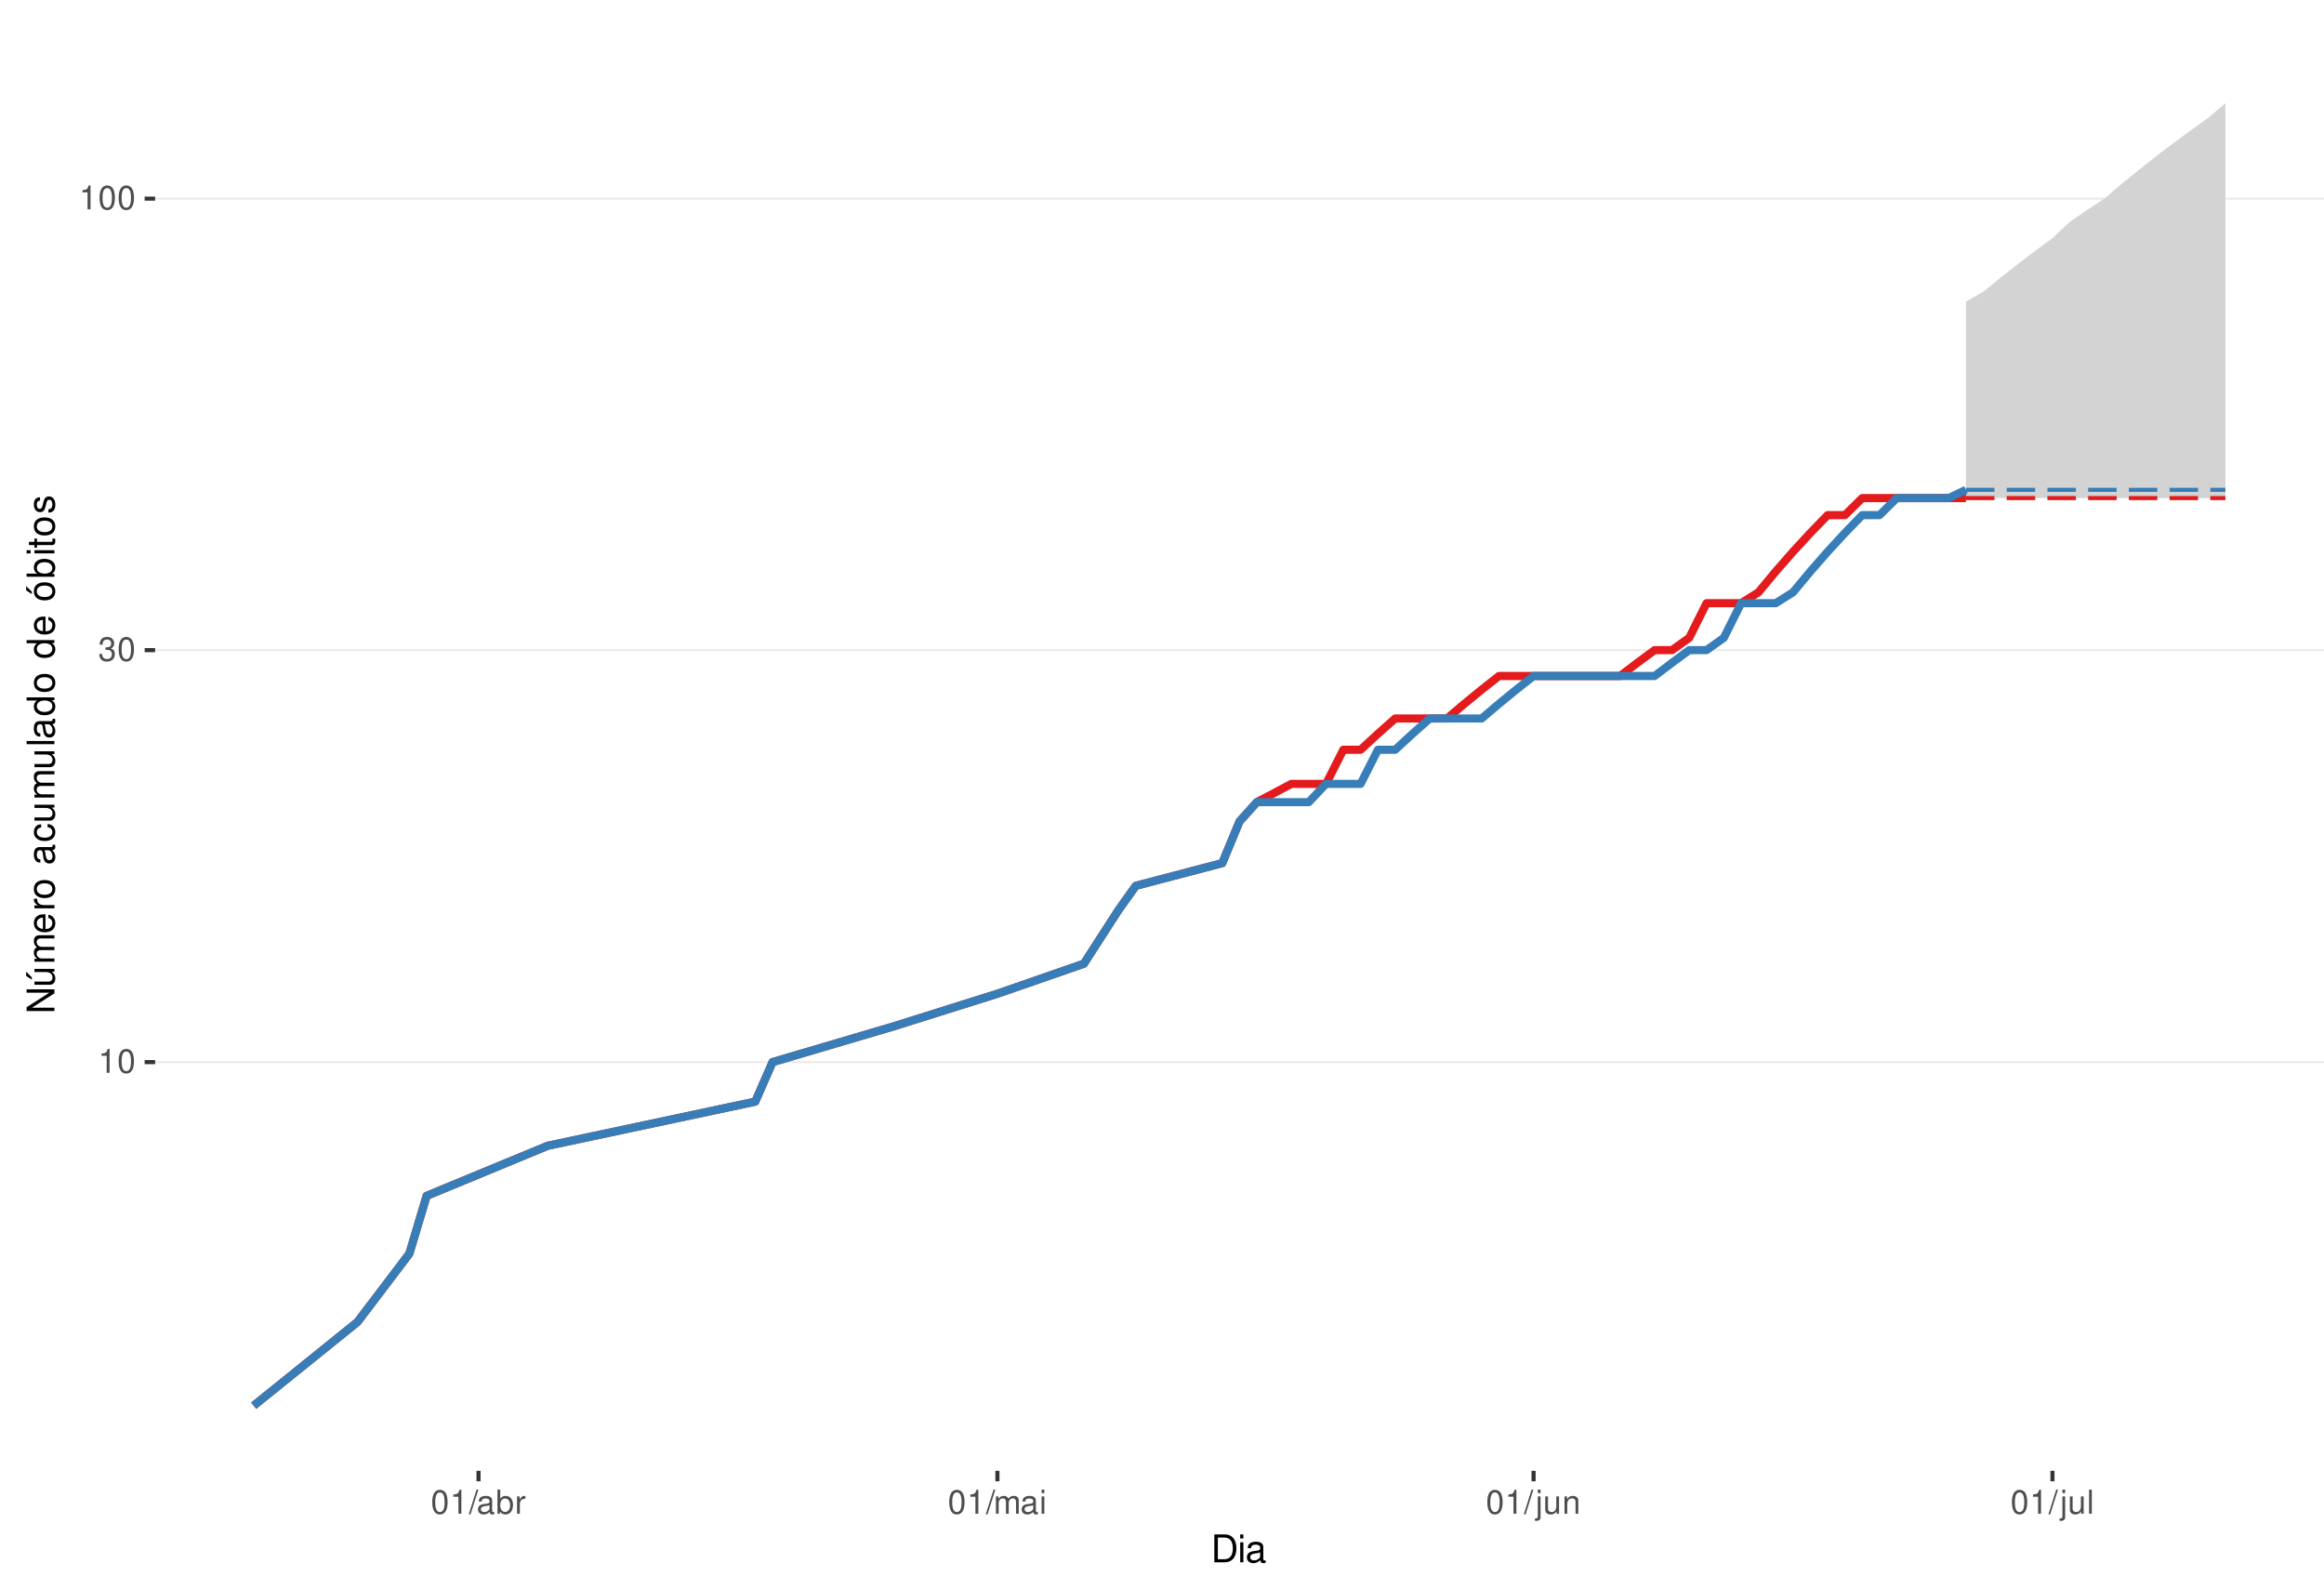
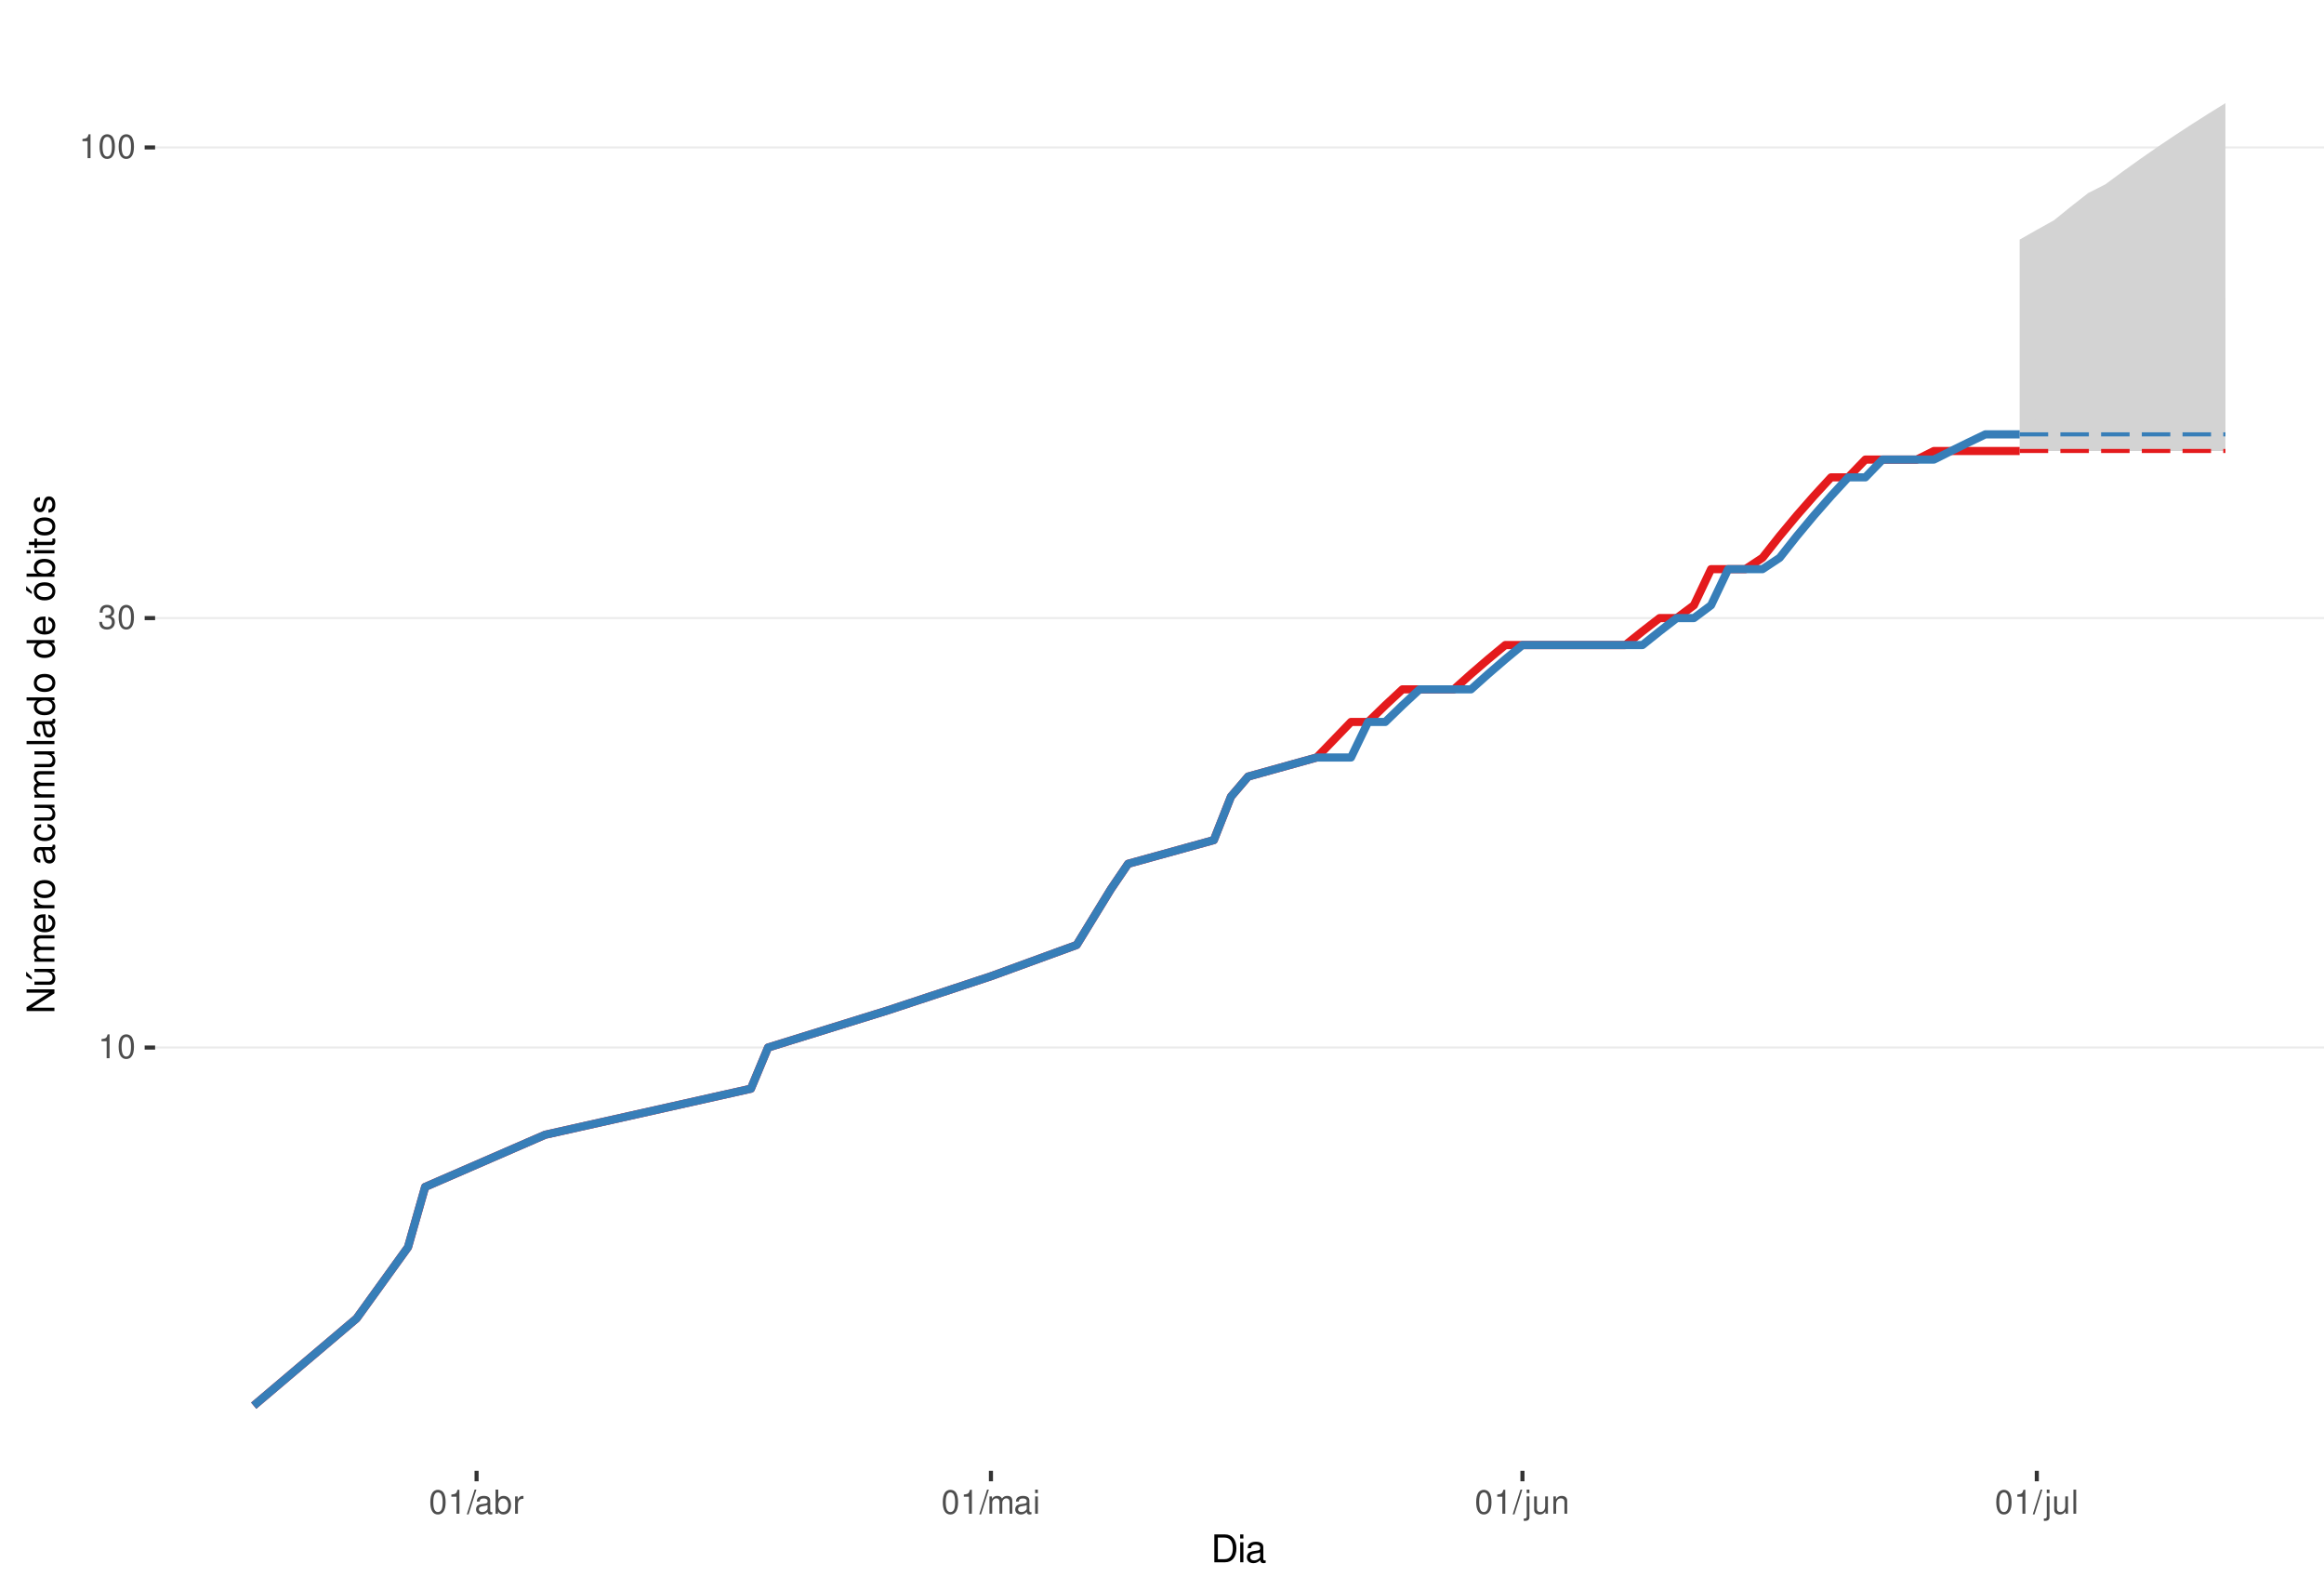
<svg xmlns="http://www.w3.org/2000/svg" xmlns:xlink="http://www.w3.org/1999/xlink" width="609pt" height="413pt" viewBox="0 0 609 413" version="1.1">
  <defs>
    <g>
      <symbol overflow="visible" id="glyph0-0">
        <path style="stroke:none;" d="" />
      </symbol>
      <symbol overflow="visible" id="glyph0-1">
        <path style="stroke:none;" d="M 2.234 -4.453 L 2.234 0 L 3 0 L 3 -6.266 L 2.5 -6.266 C 2.234 -5.297 2.062 -5.172 0.891 -5.016 L 0.891 -4.453 Z M 2.234 -4.453 " />
      </symbol>
      <symbol overflow="visible" id="glyph0-2">
        <path style="stroke:none;" d="M 2.375 -6.266 C 1.812 -6.266 1.297 -6 0.969 -5.578 C 0.578 -5.016 0.375 -4.188 0.375 -3.031 C 0.375 -0.922 1.062 0.203 2.375 0.203 C 3.672 0.203 4.391 -0.922 4.391 -2.984 C 4.391 -4.188 4.203 -5 3.797 -5.578 C 3.469 -6 2.953 -6.266 2.375 -6.266 Z M 2.375 -5.578 C 3.203 -5.578 3.609 -4.75 3.609 -3.047 C 3.609 -1.266 3.219 -0.438 2.359 -0.438 C 1.562 -0.438 1.156 -1.297 1.156 -3.016 C 1.156 -4.75 1.562 -5.578 2.375 -5.578 Z M 2.375 -5.578 " />
      </symbol>
      <symbol overflow="visible" id="glyph0-3">
        <path style="stroke:none;" d="M 1.906 -2.875 L 2.328 -2.875 C 3.156 -2.875 3.594 -2.5 3.594 -1.734 C 3.594 -0.953 3.125 -0.469 2.344 -0.469 C 1.5 -0.469 1.094 -0.906 1.031 -1.812 L 0.281 -1.812 C 0.312 -1.312 0.391 -0.984 0.547 -0.703 C 0.859 -0.109 1.469 0.203 2.297 0.203 C 3.562 0.203 4.375 -0.562 4.375 -1.75 C 4.375 -2.547 4.078 -2.984 3.344 -3.234 C 3.906 -3.469 4.203 -3.906 4.203 -4.531 C 4.203 -5.609 3.5 -6.266 2.328 -6.266 C 1.094 -6.266 0.438 -5.562 0.406 -4.234 L 1.172 -4.234 C 1.172 -4.625 1.219 -4.844 1.312 -5.031 C 1.484 -5.391 1.859 -5.594 2.344 -5.594 C 3.016 -5.594 3.422 -5.188 3.422 -4.516 C 3.422 -4.062 3.266 -3.797 2.922 -3.656 C 2.719 -3.562 2.438 -3.531 1.906 -3.516 Z M 1.906 -2.875 " />
      </symbol>
      <symbol overflow="visible" id="glyph0-4">
        <path style="stroke:none;" d="M 1.984 -6.312 L -0.062 0.172 L 0.406 0.172 L 2.453 -6.312 Z M 1.984 -6.312 " />
      </symbol>
      <symbol overflow="visible" id="glyph0-5">
        <path style="stroke:none;" d="M 4.625 -0.422 C 4.547 -0.406 4.516 -0.406 4.469 -0.406 C 4.219 -0.406 4.078 -0.531 4.078 -0.766 L 4.078 -3.422 C 4.078 -4.234 3.5 -4.672 2.375 -4.672 C 1.719 -4.672 1.188 -4.469 0.875 -4.141 C 0.672 -3.906 0.578 -3.641 0.562 -3.188 L 1.297 -3.188 C 1.344 -3.75 1.672 -4 2.359 -4 C 3.016 -4 3.375 -3.75 3.375 -3.328 L 3.375 -3.141 C 3.359 -2.828 3.203 -2.703 2.609 -2.625 C 1.594 -2.5 1.438 -2.469 1.156 -2.359 C 0.625 -2.125 0.359 -1.734 0.359 -1.141 C 0.359 -0.312 0.938 0.203 1.859 0.203 C 2.422 0.203 2.875 0 3.391 -0.469 C 3.438 0 3.672 0.203 4.141 0.203 C 4.297 0.203 4.391 0.188 4.625 0.125 Z M 3.375 -1.422 C 3.375 -1.188 3.297 -1.031 3.078 -0.844 C 2.781 -0.578 2.438 -0.438 2.016 -0.438 C 1.453 -0.438 1.109 -0.703 1.109 -1.156 C 1.109 -1.641 1.422 -1.875 2.203 -1.984 C 2.984 -2.094 3.125 -2.125 3.375 -2.234 Z M 3.375 -1.422 " />
      </symbol>
      <symbol overflow="visible" id="glyph0-6">
        <path style="stroke:none;" d="M 0.469 -6.312 L 0.469 0 L 1.109 0 L 1.109 -0.578 C 1.469 -0.047 1.922 0.203 2.547 0.203 C 3.75 0.203 4.531 -0.781 4.531 -2.281 C 4.531 -3.75 3.797 -4.672 2.594 -4.672 C 1.969 -4.672 1.531 -4.438 1.188 -3.922 L 1.188 -6.312 Z M 2.453 -3.984 C 3.25 -3.984 3.781 -3.297 3.781 -2.203 C 3.781 -1.172 3.234 -0.469 2.453 -0.469 C 1.672 -0.469 1.188 -1.172 1.188 -2.234 C 1.188 -3.297 1.672 -3.984 2.453 -3.984 Z M 2.453 -3.984 " />
      </symbol>
      <symbol overflow="visible" id="glyph0-7">
        <path style="stroke:none;" d="M 0.594 -4.531 L 0.594 0 L 1.328 0 L 1.328 -2.359 C 1.328 -3.438 1.781 -3.938 2.781 -3.906 L 2.781 -4.641 C 2.656 -4.656 2.594 -4.672 2.5 -4.672 C 2.031 -4.672 1.672 -4.391 1.266 -3.719 L 1.266 -4.531 Z M 0.594 -4.531 " />
      </symbol>
      <symbol overflow="visible" id="glyph0-8">
        <path style="stroke:none;" d="M 0.609 -4.531 L 0.609 0 L 1.328 0 L 1.328 -2.844 C 1.328 -3.5 1.812 -4.031 2.391 -4.031 C 2.938 -4.031 3.234 -3.703 3.234 -3.125 L 3.234 0 L 3.969 0 L 3.969 -2.844 C 3.969 -3.5 4.438 -4.031 5.031 -4.031 C 5.562 -4.031 5.875 -3.703 5.875 -3.125 L 5.875 0 L 6.594 0 L 6.594 -3.406 C 6.594 -4.219 6.125 -4.672 5.281 -4.672 C 4.672 -4.672 4.312 -4.484 3.891 -3.969 C 3.625 -4.453 3.25 -4.672 2.672 -4.672 C 2.062 -4.672 1.656 -4.438 1.266 -3.891 L 1.266 -4.531 Z M 0.609 -4.531 " />
      </symbol>
      <symbol overflow="visible" id="glyph0-9">
        <path style="stroke:none;" d="M 1.297 -4.531 L 0.578 -4.531 L 0.578 0 L 1.297 0 Z M 1.297 -6.312 L 0.578 -6.312 L 0.578 -5.406 L 1.297 -5.406 Z M 1.297 -6.312 " />
      </symbol>
      <symbol overflow="visible" id="glyph0-10">
        <path style="stroke:none;" d="M 0.609 -4.531 L 0.609 0.656 C 0.609 1.109 0.469 1.25 0.016 1.25 C -0.031 1.25 -0.062 1.25 -0.156 1.25 L -0.156 1.859 C -0.062 1.875 -0.031 1.891 0.094 1.891 C 0.906 1.891 1.328 1.562 1.328 0.938 L 1.328 -4.531 Z M 1.328 -6.312 L 0.609 -6.312 L 0.609 -5.406 L 1.328 -5.406 Z M 1.328 -6.312 " />
      </symbol>
      <symbol overflow="visible" id="glyph0-11">
        <path style="stroke:none;" d="M 4.172 0 L 4.172 -4.531 L 3.453 -4.531 L 3.453 -1.969 C 3.453 -1.031 2.969 -0.438 2.219 -0.438 C 1.641 -0.438 1.281 -0.781 1.281 -1.328 L 1.281 -4.531 L 0.562 -4.531 L 0.562 -1.031 C 0.562 -0.281 1.125 0.203 2.016 0.203 C 2.672 0.203 3.094 -0.031 3.516 -0.625 L 3.516 0 Z M 4.172 0 " />
      </symbol>
      <symbol overflow="visible" id="glyph0-12">
        <path style="stroke:none;" d="M 0.609 -4.531 L 0.609 0 L 1.328 0 L 1.328 -2.5 C 1.328 -3.422 1.812 -4.031 2.562 -4.031 C 3.141 -4.031 3.5 -3.688 3.5 -3.141 L 3.5 0 L 4.219 0 L 4.219 -3.422 C 4.219 -4.188 3.656 -4.672 2.781 -4.672 C 2.109 -4.672 1.672 -4.406 1.266 -3.781 L 1.266 -4.531 Z M 0.609 -4.531 " />
      </symbol>
      <symbol overflow="visible" id="glyph0-13">
        <path style="stroke:none;" d="M 1.312 -6.312 L 0.594 -6.312 L 0.594 0 L 1.312 0 Z M 1.312 -6.312 " />
      </symbol>
      <symbol overflow="visible" id="glyph1-0">
        <path style="stroke:none;" d="" />
      </symbol>
      <symbol overflow="visible" id="glyph1-1">
        <path style="stroke:none;" d="M 0.891 0 L 3.703 0 C 5.547 0 6.672 -1.375 6.672 -3.656 C 6.672 -5.906 5.547 -7.297 3.703 -7.297 L 0.891 -7.297 Z M 1.812 -0.812 L 1.812 -6.469 L 3.547 -6.469 C 4.984 -6.469 5.734 -5.5 5.734 -3.641 C 5.734 -1.797 4.984 -0.812 3.547 -0.812 Z M 1.812 -0.812 " />
      </symbol>
      <symbol overflow="visible" id="glyph1-2">
        <path style="stroke:none;" d="M 1.5 -5.234 L 0.672 -5.234 L 0.672 0 L 1.5 0 Z M 1.5 -7.297 L 0.656 -7.297 L 0.656 -6.234 L 1.5 -6.234 Z M 1.5 -7.297 " />
      </symbol>
      <symbol overflow="visible" id="glyph1-3">
        <path style="stroke:none;" d="M 5.344 -0.484 C 5.266 -0.469 5.219 -0.469 5.172 -0.469 C 4.875 -0.469 4.719 -0.625 4.719 -0.875 L 4.719 -3.953 C 4.719 -4.891 4.047 -5.391 2.75 -5.391 C 1.984 -5.391 1.375 -5.172 1.016 -4.781 C 0.766 -4.516 0.672 -4.203 0.656 -3.688 L 1.484 -3.688 C 1.562 -4.328 1.938 -4.625 2.719 -4.625 C 3.484 -4.625 3.891 -4.344 3.891 -3.844 L 3.891 -3.625 C 3.875 -3.266 3.703 -3.125 3.016 -3.047 C 1.844 -2.891 1.656 -2.844 1.344 -2.719 C 0.734 -2.453 0.422 -2 0.422 -1.312 C 0.422 -0.375 1.078 0.234 2.141 0.234 C 2.797 0.234 3.328 0 3.922 -0.547 C 3.984 0 4.234 0.234 4.781 0.234 C 4.953 0.234 5.062 0.203 5.344 0.141 Z M 3.891 -1.656 C 3.891 -1.375 3.812 -1.203 3.562 -0.969 C 3.219 -0.656 2.812 -0.5 2.312 -0.5 C 1.672 -0.5 1.297 -0.812 1.297 -1.344 C 1.297 -1.891 1.656 -2.172 2.547 -2.297 C 3.438 -2.422 3.609 -2.453 3.891 -2.594 Z M 3.891 -1.656 " />
      </symbol>
      <symbol overflow="visible" id="glyph2-0">
        <path style="stroke:none;" d="" />
      </symbol>
      <symbol overflow="visible" id="glyph2-1">
        <path style="stroke:none;" d="M -7.297 -6.453 L -7.297 -5.578 L -1.328 -5.578 L -7.297 -1.766 L -7.297 -0.766 L 0 -0.766 L 0 -1.641 L -5.906 -1.641 L 0 -5.406 L 0 -6.453 Z M -7.297 -6.453 " />
      </symbol>
      <symbol overflow="visible" id="glyph2-2">
        <path style="stroke:none;" d="M 0 -4.812 L -5.234 -4.812 L -5.234 -3.984 L -2.266 -3.984 C -1.203 -3.984 -0.5 -3.438 -0.5 -2.562 C -0.5 -1.906 -0.906 -1.484 -1.531 -1.484 L -5.234 -1.484 L -5.234 -0.656 L -1.203 -0.656 C -0.328 -0.656 0.234 -1.297 0.234 -2.312 C 0.234 -3.094 -0.047 -3.578 -0.734 -4.062 L 0 -4.062 Z M -7.406 -2.953 L -5.922 -2 L -5.922 -2.594 L -7.406 -4.094 Z M -7.406 -2.953 " />
      </symbol>
      <symbol overflow="visible" id="glyph2-3">
        <path style="stroke:none;" d="M -5.234 -0.703 L 0 -0.703 L 0 -1.547 L -3.297 -1.547 C -4.047 -1.547 -4.656 -2.094 -4.656 -2.766 C -4.656 -3.391 -4.281 -3.734 -3.609 -3.734 L 0 -3.734 L 0 -4.578 L -3.297 -4.578 C -4.047 -4.578 -4.656 -5.125 -4.656 -5.812 C -4.656 -6.422 -4.266 -6.781 -3.609 -6.781 L 0 -6.781 L 0 -7.625 L -3.938 -7.625 C -4.875 -7.625 -5.391 -7.078 -5.391 -6.094 C -5.391 -5.406 -5.188 -4.984 -4.594 -4.484 C -5.156 -4.188 -5.391 -3.766 -5.391 -3.078 C -5.391 -2.375 -5.125 -1.906 -4.5 -1.469 L -5.234 -1.469 Z M -5.234 -0.703 " />
      </symbol>
      <symbol overflow="visible" id="glyph2-4">
        <path style="stroke:none;" d="M -2.344 -5.125 C -3.141 -5.125 -3.625 -5.062 -4.016 -4.922 C -4.875 -4.578 -5.391 -3.781 -5.391 -2.797 C -5.391 -1.344 -4.281 -0.406 -2.547 -0.406 C -0.812 -0.406 0.234 -1.297 0.234 -2.781 C 0.234 -3.984 -0.453 -4.812 -1.594 -5.016 L -1.594 -4.188 C -0.906 -3.953 -0.547 -3.484 -0.547 -2.812 C -0.547 -2.281 -0.781 -1.828 -1.219 -1.547 C -1.516 -1.344 -1.812 -1.281 -2.344 -1.266 Z M -3.016 -1.297 C -3.984 -1.359 -4.625 -1.953 -4.625 -2.797 C -4.625 -3.641 -3.953 -4.234 -3.016 -4.234 Z M -3.016 -1.297 " />
      </symbol>
      <symbol overflow="visible" id="glyph2-5">
        <path style="stroke:none;" d="M -5.234 -0.688 L 0 -0.688 L 0 -1.531 L -2.719 -1.531 C -3.984 -1.547 -4.547 -2.062 -4.516 -3.203 L -5.359 -3.203 C -5.375 -3.062 -5.391 -2.984 -5.391 -2.891 C -5.391 -2.344 -5.062 -1.938 -4.297 -1.453 L -5.234 -1.453 Z M -5.234 -0.688 " />
      </symbol>
      <symbol overflow="visible" id="glyph2-6">
        <path style="stroke:none;" d="M -5.391 -2.719 C -5.391 -1.234 -4.344 -0.359 -2.578 -0.359 C -0.812 -0.359 0.234 -1.234 0.234 -2.734 C 0.234 -4.203 -0.812 -5.094 -2.547 -5.094 C -4.359 -5.094 -5.391 -4.234 -5.391 -2.719 Z M -4.625 -2.734 C -4.625 -3.672 -3.844 -4.234 -2.547 -4.234 C -1.312 -4.234 -0.547 -3.656 -0.547 -2.734 C -0.547 -1.797 -1.312 -1.234 -2.578 -1.234 C -3.844 -1.234 -4.625 -1.797 -4.625 -2.734 Z M -4.625 -2.734 " />
      </symbol>
      <symbol overflow="visible" id="glyph2-7">
        <path style="stroke:none;" d="" />
      </symbol>
      <symbol overflow="visible" id="glyph2-8">
        <path style="stroke:none;" d="M -0.484 -5.344 C -0.469 -5.266 -0.469 -5.219 -0.469 -5.172 C -0.469 -4.875 -0.625 -4.719 -0.875 -4.719 L -3.953 -4.719 C -4.891 -4.719 -5.391 -4.047 -5.391 -2.75 C -5.391 -1.984 -5.172 -1.375 -4.781 -1.016 C -4.516 -0.766 -4.203 -0.672 -3.688 -0.656 L -3.688 -1.484 C -4.328 -1.562 -4.625 -1.938 -4.625 -2.719 C -4.625 -3.484 -4.344 -3.891 -3.844 -3.891 L -3.625 -3.891 C -3.266 -3.875 -3.125 -3.703 -3.047 -3.016 C -2.891 -1.844 -2.844 -1.656 -2.719 -1.344 C -2.453 -0.734 -2 -0.422 -1.312 -0.422 C -0.375 -0.422 0.234 -1.078 0.234 -2.141 C 0.234 -2.797 0 -3.328 -0.547 -3.922 C 0 -3.984 0.234 -4.234 0.234 -4.781 C 0.234 -4.953 0.203 -5.062 0.141 -5.344 Z M -1.656 -3.891 C -1.375 -3.891 -1.203 -3.812 -0.969 -3.562 C -0.656 -3.219 -0.5 -2.812 -0.5 -2.312 C -0.5 -1.672 -0.812 -1.297 -1.344 -1.297 C -1.891 -1.297 -2.172 -1.656 -2.297 -2.547 C -2.422 -3.438 -2.453 -3.609 -2.594 -3.891 Z M -1.656 -3.891 " />
      </symbol>
      <symbol overflow="visible" id="glyph2-9">
        <path style="stroke:none;" d="M -3.484 -4.703 C -3.984 -4.672 -4.312 -4.562 -4.609 -4.359 C -5.094 -4 -5.391 -3.375 -5.391 -2.641 C -5.391 -1.219 -4.266 -0.312 -2.531 -0.312 C -0.844 -0.312 0.234 -1.203 0.234 -2.625 C 0.234 -3.875 -0.516 -4.672 -1.797 -4.766 L -1.797 -3.938 C -0.953 -3.797 -0.547 -3.359 -0.547 -2.656 C -0.547 -1.734 -1.297 -1.188 -2.531 -1.188 C -3.844 -1.188 -4.625 -1.719 -4.625 -2.625 C -4.625 -3.328 -4.203 -3.766 -3.484 -3.875 Z M -3.484 -4.703 " />
      </symbol>
      <symbol overflow="visible" id="glyph2-10">
        <path style="stroke:none;" d="M 0 -4.812 L -5.234 -4.812 L -5.234 -3.984 L -2.266 -3.984 C -1.203 -3.984 -0.5 -3.438 -0.5 -2.562 C -0.5 -1.906 -0.906 -1.484 -1.531 -1.484 L -5.234 -1.484 L -5.234 -0.656 L -1.203 -0.656 C -0.328 -0.656 0.234 -1.297 0.234 -2.312 C 0.234 -3.094 -0.047 -3.578 -0.734 -4.062 L 0 -4.062 Z M 0 -4.812 " />
      </symbol>
      <symbol overflow="visible" id="glyph2-11">
        <path style="stroke:none;" d="M -7.297 -1.516 L -7.297 -0.688 L 0 -0.688 L 0 -1.516 Z M -7.297 -1.516 " />
      </symbol>
      <symbol overflow="visible" id="glyph2-12">
        <path style="stroke:none;" d="M -7.297 -4.953 L -7.297 -4.125 L -4.578 -4.125 C -5.109 -3.766 -5.391 -3.203 -5.391 -2.516 C -5.391 -1.156 -4.297 -0.266 -2.625 -0.266 C -0.859 -0.266 0.234 -1.125 0.234 -2.547 C 0.234 -3.266 -0.047 -3.766 -0.688 -4.203 L 0 -4.203 L 0 -4.953 Z M -4.609 -2.656 C -4.609 -3.547 -3.812 -4.125 -2.562 -4.125 C -1.344 -4.125 -0.547 -3.547 -0.547 -2.656 C -0.547 -1.734 -1.359 -1.125 -2.578 -1.125 C -3.797 -1.125 -4.609 -1.734 -4.609 -2.656 Z M -4.609 -2.656 " />
      </symbol>
      <symbol overflow="visible" id="glyph2-13">
        <path style="stroke:none;" d="M -5.391 -2.719 C -5.391 -1.234 -4.344 -0.359 -2.578 -0.359 C -0.812 -0.359 0.234 -1.234 0.234 -2.734 C 0.234 -4.203 -0.812 -5.094 -2.547 -5.094 C -4.359 -5.094 -5.391 -4.234 -5.391 -2.719 Z M -4.625 -2.734 C -4.625 -3.672 -3.844 -4.234 -2.547 -4.234 C -1.312 -4.234 -0.547 -3.656 -0.547 -2.734 C -0.547 -1.797 -1.312 -1.234 -2.578 -1.234 C -3.844 -1.234 -4.625 -1.797 -4.625 -2.734 Z M -7.406 -2.984 L -5.922 -2.016 L -5.922 -2.625 L -7.406 -4.109 Z M -7.406 -2.984 " />
      </symbol>
      <symbol overflow="visible" id="glyph2-14">
        <path style="stroke:none;" d="M -7.297 -0.547 L 0 -0.547 L 0 -1.297 L -0.672 -1.297 C -0.062 -1.688 0.234 -2.219 0.234 -2.953 C 0.234 -4.328 -0.906 -5.234 -2.641 -5.234 C -4.344 -5.234 -5.391 -4.375 -5.391 -2.984 C -5.391 -2.266 -5.125 -1.766 -4.531 -1.375 L -7.297 -1.375 Z M -4.609 -2.828 C -4.609 -3.766 -3.797 -4.359 -2.547 -4.359 C -1.359 -4.359 -0.547 -3.734 -0.547 -2.828 C -0.547 -1.938 -1.344 -1.375 -2.578 -1.375 C -3.812 -1.375 -4.609 -1.938 -4.609 -2.828 Z M -4.609 -2.828 " />
      </symbol>
      <symbol overflow="visible" id="glyph2-15">
        <path style="stroke:none;" d="M -5.234 -1.5 L -5.234 -0.672 L 0 -0.672 L 0 -1.5 Z M -7.297 -1.5 L -7.297 -0.656 L -6.234 -0.656 L -6.234 -1.5 Z M -7.297 -1.5 " />
      </symbol>
      <symbol overflow="visible" id="glyph2-16">
        <path style="stroke:none;" d="M -5.234 -2.547 L -5.234 -1.688 L -6.688 -1.688 L -6.688 -0.844 L -5.234 -0.844 L -5.234 -0.141 L -4.562 -0.141 L -4.562 -0.844 L -0.594 -0.844 C -0.062 -0.844 0.234 -1.203 0.234 -1.859 C 0.234 -2.078 0.203 -2.266 0.156 -2.547 L -0.547 -2.547 C -0.516 -2.422 -0.5 -2.312 -0.5 -2.141 C -0.5 -1.781 -0.594 -1.688 -0.969 -1.688 L -4.562 -1.688 L -4.562 -2.547 Z M -5.234 -2.547 " />
      </symbol>
      <symbol overflow="visible" id="glyph2-17">
        <path style="stroke:none;" d="M -3.781 -4.375 C -4.812 -4.375 -5.391 -3.688 -5.391 -2.484 C -5.391 -1.266 -4.766 -0.469 -3.797 -0.469 C -2.969 -0.469 -2.578 -0.891 -2.281 -2.125 L -2.094 -2.906 C -1.953 -3.484 -1.734 -3.719 -1.375 -3.719 C -0.875 -3.719 -0.547 -3.234 -0.547 -2.5 C -0.547 -2.047 -0.672 -1.672 -0.891 -1.453 C -1.047 -1.328 -1.188 -1.266 -1.562 -1.219 L -1.562 -0.344 C -0.344 -0.375 0.234 -1.062 0.234 -2.438 C 0.234 -3.75 -0.422 -4.594 -1.438 -4.594 C -2.203 -4.594 -2.641 -4.156 -2.891 -3.109 L -3.078 -2.312 C -3.234 -1.625 -3.453 -1.344 -3.828 -1.344 C -4.312 -1.344 -4.625 -1.766 -4.625 -2.453 C -4.625 -3.125 -4.328 -3.484 -3.781 -3.5 Z M -3.781 -4.375 " />
      </symbol>
    </g>
    <clipPath id="clip1">
      <path d="M 40.645 9.961 L 609 9.961 L 609 385.328 L 40.645 385.328 Z M 40.645 9.961 " />
    </clipPath>
    <clipPath id="clip2">
-       <path d="M 40.645 277 L 609 277 L 609 279 L 40.645 279 Z M 40.645 277 " />
+       <path d="M 40.645 274 L 609 274 L 609 275 L 40.645 275 Z M 40.645 274 " />
    </clipPath>
    <clipPath id="clip3">
-       <path d="M 40.645 170 L 609 170 L 609 171 L 40.645 171 Z M 40.645 170 " />
+       <path d="M 40.645 161 L 609 161 L 609 163 L 40.645 163 Z M 40.645 161 " />
    </clipPath>
    <clipPath id="clip4">
-       <path d="M 40.645 51 L 609 51 L 609 53 L 40.645 53 Z M 40.645 51 " />
+       <path d="M 40.645 38 L 609 38 L 609 39 L 40.645 39 Z M 40.645 38 " />
    </clipPath>
  </defs>
  <g id="surface318">
    <rect x="0" y="0" width="609" height="413" style="fill:rgb(100%,100%,100%);fill-opacity:1;stroke:none;" />
    <rect x="0" y="0" width="609" height="413" style="fill:rgb(100%,100%,100%);fill-opacity:1;stroke:none;" />
    <path style="fill:none;stroke-width:1.067;stroke-linecap:round;stroke-linejoin:round;stroke:rgb(100%,100%,100%);stroke-opacity:1;stroke-miterlimit:10;" d="M 0 413 L 609 413 L 609 0 L 0 0 Z M 0 413 " />
    <g clip-path="url(#clip1)" clip-rule="nonzero">
      <path style=" stroke:none;fill-rule:nonzero;fill:rgb(100%,100%,100%);fill-opacity:1;" d="M 40.645 385.328 L 609 385.328 L 609 9.961 L 40.645 9.961 Z M 40.645 385.328 " />
    </g>
    <g clip-path="url(#clip2)" clip-rule="nonzero">
-       <path style="fill:none;stroke-width:0.533;stroke-linecap:butt;stroke-linejoin:round;stroke:rgb(92.157%,92.157%,92.157%);stroke-opacity:1;stroke-miterlimit:10;" d="M 40.645 278.25 L 609 278.25 " />
+       <path style="fill:none;stroke-width:0.533;stroke-linecap:butt;stroke-linejoin:round;stroke:rgb(92.157%,92.157%,92.157%);stroke-opacity:1;stroke-miterlimit:10;" d="M 40.645 274.434 L 609 274.434 " />
    </g>
    <g clip-path="url(#clip3)" clip-rule="nonzero">
-       <path style="fill:none;stroke-width:0.533;stroke-linecap:butt;stroke-linejoin:round;stroke:rgb(92.157%,92.157%,92.157%);stroke-opacity:1;stroke-miterlimit:10;" d="M 40.645 170.32 L 609 170.32 " />
+       <path style="fill:none;stroke-width:0.533;stroke-linecap:butt;stroke-linejoin:round;stroke:rgb(92.157%,92.157%,92.157%);stroke-opacity:1;stroke-miterlimit:10;" d="M 40.645 161.926 L 609 161.926 " />
    </g>
    <g clip-path="url(#clip4)" clip-rule="nonzero">
-       <path style="fill:none;stroke-width:0.533;stroke-linecap:butt;stroke-linejoin:round;stroke:rgb(92.157%,92.157%,92.157%);stroke-opacity:1;stroke-miterlimit:10;" d="M 40.645 52.043 L 609 52.043 " />
-     </g>
-     <path style=" stroke:none;fill-rule:nonzero;fill:rgb(82.745%,82.745%,82.745%);fill-opacity:1;" d="M 515.18 79.004 L 519.715 76.449 L 524.246 72.742 L 528.777 69.168 L 533.309 65.723 L 537.844 62.391 L 542.375 58.121 L 546.906 55.035 L 551.438 52.043 L 555.973 48.188 L 560.504 44.48 L 565.035 40.906 L 569.57 37.461 L 574.102 34.129 L 578.633 30.91 L 583.164 27.023 L 583.164 130.488 L 515.18 130.488 Z M 515.18 79.004 " />
-     <path style=" stroke:none;fill-rule:nonzero;fill:rgb(82.745%,82.745%,82.745%);fill-opacity:1;" d="M 515.18 128.328 L 519.715 122.121 L 524.246 116.285 L 528.777 110.773 L 533.309 105.555 L 537.844 100.602 L 542.375 95.883 L 546.906 91.383 L 551.438 88.496 L 555.973 84.312 L 560.504 81.621 L 565.035 79.004 L 569.57 76.449 L 574.102 73.965 L 578.633 72.742 L 583.164 71.535 L 583.164 128.328 Z M 515.18 128.328 " />
-     <path style="fill:none;stroke-width:2.134;stroke-linecap:butt;stroke-linejoin:round;stroke:rgb(89.412%,10.196%,10.98%);stroke-opacity:1;stroke-miterlimit:10;" d="M 66.48 368.266 L 93.672 346.344 L 107.27 328.434 L 111.805 313.289 L 143.527 300.172 L 197.918 288.602 L 202.449 278.25 L 234.176 268.887 L 261.371 260.336 L 284.031 252.473 L 293.098 238.418 L 297.629 232.074 L 320.289 226.121 L 324.824 215.191 L 329.355 210.152 L 338.418 205.359 L 347.484 205.359 L 352.016 196.422 L 356.551 196.422 L 361.082 192.242 L 365.613 188.23 L 379.211 188.23 L 383.742 184.379 L 388.273 180.672 L 392.809 177.098 L 424.535 177.098 L 429.066 173.652 L 433.598 170.32 L 438.133 170.32 L 442.664 167.098 L 447.195 158.023 L 456.262 158.023 L 460.793 155.176 L 465.324 149.719 L 469.855 144.547 L 474.391 139.633 L 478.922 134.953 L 483.453 134.953 L 487.988 130.488 L 515.18 130.488 " />
-     <path style="fill:none;stroke-width:1.067;stroke-linecap:butt;stroke-linejoin:round;stroke:rgb(89.412%,10.196%,10.98%);stroke-opacity:1;stroke-dasharray:7.469,3.201;stroke-miterlimit:10;" d="M 515.18 130.488 L 583.164 130.488 " />
-     <path style="fill:none;stroke-width:2.134;stroke-linecap:butt;stroke-linejoin:round;stroke:rgb(21.569%,49.412%,72.157%);stroke-opacity:1;stroke-miterlimit:10;" d="M 66.48 368.266 L 93.672 346.344 L 107.27 328.434 L 111.805 313.289 L 143.527 300.172 L 197.918 288.602 L 202.449 278.25 L 234.176 268.887 L 261.371 260.336 L 284.031 252.473 L 293.098 238.418 L 297.629 232.074 L 320.289 226.121 L 324.824 215.191 L 329.355 210.152 L 342.953 210.152 L 347.484 205.359 L 356.551 205.359 L 361.082 196.422 L 365.613 196.422 L 370.145 192.242 L 374.68 188.23 L 388.273 188.23 L 392.809 184.379 L 397.34 180.672 L 401.871 177.098 L 433.598 177.098 L 438.133 173.652 L 442.664 170.32 L 447.195 170.32 L 451.727 167.098 L 456.262 158.023 L 465.324 158.023 L 469.855 155.176 L 474.391 149.719 L 478.922 144.547 L 483.453 139.633 L 487.988 134.953 L 492.52 134.953 L 497.051 130.488 L 510.648 130.488 L 515.18 128.328 " />
-     <path style="fill:none;stroke-width:1.067;stroke-linecap:butt;stroke-linejoin:round;stroke:rgb(21.569%,49.412%,72.157%);stroke-opacity:1;stroke-dasharray:7.469,3.201;stroke-miterlimit:10;" d="M 515.18 128.328 L 583.164 128.328 " />
-     <g style="fill:rgb(30.196%,30.196%,30.196%);fill-opacity:1;">
-       <use xlink:href="#glyph0-1" x="25.715" y="281.056" />
-       <use xlink:href="#glyph0-2" x="30.715" y="281.056" />
-     </g>
-     <g style="fill:rgb(30.196%,30.196%,30.196%);fill-opacity:1;">
-       <use xlink:href="#glyph0-3" x="25.715" y="173.126" />
-       <use xlink:href="#glyph0-2" x="30.715" y="173.126" />
-     </g>
-     <g style="fill:rgb(30.196%,30.196%,30.196%);fill-opacity:1;">
-       <use xlink:href="#glyph0-1" x="20.715" y="54.849" />
-       <use xlink:href="#glyph0-2" x="25.715" y="54.849" />
-       <use xlink:href="#glyph0-2" x="30.715" y="54.849" />
-     </g>
-     <path style="fill:none;stroke-width:1.067;stroke-linecap:butt;stroke-linejoin:round;stroke:rgb(20%,20%,20%);stroke-opacity:1;stroke-miterlimit:10;" d="M 37.906 278.25 L 40.645 278.25 " />
-     <path style="fill:none;stroke-width:1.067;stroke-linecap:butt;stroke-linejoin:round;stroke:rgb(20%,20%,20%);stroke-opacity:1;stroke-miterlimit:10;" d="M 37.906 170.32 L 40.645 170.32 " />
-     <path style="fill:none;stroke-width:1.067;stroke-linecap:butt;stroke-linejoin:round;stroke:rgb(20%,20%,20%);stroke-opacity:1;stroke-miterlimit:10;" d="M 37.906 52.043 L 40.645 52.043 " />
-     <path style="fill:none;stroke-width:1.067;stroke-linecap:butt;stroke-linejoin:round;stroke:rgb(20%,20%,20%);stroke-opacity:1;stroke-miterlimit:10;" d="M 125.398 388.07 L 125.398 385.328 " />
-     <path style="fill:none;stroke-width:1.067;stroke-linecap:butt;stroke-linejoin:round;stroke:rgb(20%,20%,20%);stroke-opacity:1;stroke-miterlimit:10;" d="M 261.371 388.07 L 261.371 385.328 " />
-     <path style="fill:none;stroke-width:1.067;stroke-linecap:butt;stroke-linejoin:round;stroke:rgb(20%,20%,20%);stroke-opacity:1;stroke-miterlimit:10;" d="M 401.871 388.07 L 401.871 385.328 " />
-     <path style="fill:none;stroke-width:1.067;stroke-linecap:butt;stroke-linejoin:round;stroke:rgb(20%,20%,20%);stroke-opacity:1;stroke-miterlimit:10;" d="M 537.844 388.07 L 537.844 385.328 " />
-     <g style="fill:rgb(30.196%,30.196%,30.196%);fill-opacity:1;">
-       <use xlink:href="#glyph0-2" x="112.898" y="396.567" />
-       <use xlink:href="#glyph0-1" x="117.898" y="396.567" />
-       <use xlink:href="#glyph0-4" x="122.898" y="396.567" />
-       <use xlink:href="#glyph0-5" x="124.898" y="396.567" />
-       <use xlink:href="#glyph0-6" x="129.898" y="396.567" />
-       <use xlink:href="#glyph0-7" x="134.898" y="396.567" />
-     </g>
-     <g style="fill:rgb(30.196%,30.196%,30.196%);fill-opacity:1;">
-       <use xlink:href="#glyph0-2" x="248.371" y="396.567" />
-       <use xlink:href="#glyph0-1" x="253.371" y="396.567" />
-       <use xlink:href="#glyph0-4" x="258.371" y="396.567" />
-       <use xlink:href="#glyph0-8" x="260.371" y="396.567" />
-       <use xlink:href="#glyph0-5" x="267.371" y="396.567" />
-       <use xlink:href="#glyph0-9" x="272.371" y="396.567" />
-     </g>
-     <g style="fill:rgb(30.196%,30.196%,30.196%);fill-opacity:1;">
-       <use xlink:href="#glyph0-2" x="389.371" y="396.567" />
-       <use xlink:href="#glyph0-1" x="394.371" y="396.567" />
-       <use xlink:href="#glyph0-4" x="399.371" y="396.567" />
-       <use xlink:href="#glyph0-10" x="402.371" y="396.567" />
-       <use xlink:href="#glyph0-11" x="404.371" y="396.567" />
-       <use xlink:href="#glyph0-12" x="409.371" y="396.567" />
-     </g>
-     <g style="fill:rgb(30.196%,30.196%,30.196%);fill-opacity:1;">
-       <use xlink:href="#glyph0-2" x="526.844" y="396.567" />
-       <use xlink:href="#glyph0-1" x="531.844" y="396.567" />
-       <use xlink:href="#glyph0-4" x="536.844" y="396.567" />
-       <use xlink:href="#glyph0-10" x="539.844" y="396.567" />
-       <use xlink:href="#glyph0-11" x="541.844" y="396.567" />
-       <use xlink:href="#glyph0-13" x="546.844" y="396.567" />
+       <path style="fill:none;stroke-width:0.533;stroke-linecap:butt;stroke-linejoin:round;stroke:rgb(92.157%,92.157%,92.157%);stroke-opacity:1;stroke-miterlimit:10;" d="M 40.645 38.629 L 609 38.629 " />
+     </g>
+     <path style=" stroke:none;fill-rule:nonzero;fill:rgb(82.745%,82.745%,82.745%);fill-opacity:1;" d="M 529.25 62.77 L 533.742 60.211 L 538.238 57.711 L 542.73 54.074 L 547.223 50.562 L 551.715 48.289 L 556.207 44.969 L 560.699 41.75 L 565.195 38.629 L 569.688 35.602 L 574.18 32.664 L 578.672 29.805 L 583.164 27.023 L 583.164 118.152 L 529.25 118.152 Z M 529.25 62.77 " />
+     <path style=" stroke:none;fill-rule:nonzero;fill:rgb(82.745%,82.745%,82.745%);fill-opacity:1;" d="M 529.25 113.793 L 533.742 109.613 L 538.238 105.598 L 542.73 99.852 L 547.223 96.195 L 551.715 94.414 L 556.207 90.941 L 560.699 87.586 L 565.195 84.332 L 569.688 82.746 L 574.18 81.184 L 578.672 79.641 L 583.164 78.125 L 583.164 113.793 Z M 529.25 113.793 " />
+     <path style="fill:none;stroke-width:2.134;stroke-linecap:butt;stroke-linejoin:round;stroke:rgb(89.412%,10.196%,10.98%);stroke-opacity:1;stroke-miterlimit:10;" d="M 66.48 368.266 L 93.438 345.414 L 106.914 326.742 L 111.41 310.957 L 142.859 297.285 L 196.773 285.223 L 201.266 274.434 L 232.719 264.672 L 259.676 255.762 L 282.141 247.562 L 291.125 232.91 L 295.617 226.301 L 318.082 220.09 L 322.574 208.703 L 327.07 203.449 L 345.039 198.453 L 354.027 189.137 L 358.52 189.137 L 363.012 184.777 L 367.504 180.598 L 380.984 180.598 L 385.477 176.582 L 389.969 172.715 L 394.461 168.992 L 425.914 168.992 L 430.406 165.398 L 434.898 161.926 L 439.391 161.926 L 443.887 158.566 L 448.379 149.109 L 457.363 149.109 L 461.855 146.141 L 466.352 140.449 L 470.844 135.059 L 475.336 129.938 L 479.828 125.059 L 484.32 125.059 L 488.812 120.402 L 502.293 120.402 L 506.785 118.152 L 529.25 118.152 " />
+     <path style="fill:none;stroke-width:1.067;stroke-linecap:butt;stroke-linejoin:round;stroke:rgb(89.412%,10.196%,10.98%);stroke-opacity:1;stroke-dasharray:7.469,3.201;stroke-miterlimit:10;" d="M 529.25 118.152 L 583.164 118.152 " />
+     <path style="fill:none;stroke-width:2.134;stroke-linecap:butt;stroke-linejoin:round;stroke:rgb(21.569%,49.412%,72.157%);stroke-opacity:1;stroke-miterlimit:10;" d="M 66.48 368.266 L 93.438 345.414 L 106.914 326.742 L 111.41 310.957 L 142.859 297.285 L 196.773 285.223 L 201.266 274.434 L 232.719 264.672 L 259.676 255.762 L 282.141 247.562 L 291.125 232.91 L 295.617 226.301 L 318.082 220.09 L 322.574 208.703 L 327.07 203.449 L 345.039 198.453 L 354.027 198.453 L 358.52 189.137 L 363.012 189.137 L 367.504 184.777 L 372 180.598 L 385.477 180.598 L 389.969 176.582 L 394.461 172.715 L 398.957 168.992 L 430.406 168.992 L 434.898 165.398 L 439.391 161.926 L 443.887 161.926 L 448.379 158.566 L 452.871 149.109 L 461.855 149.109 L 466.352 146.141 L 470.844 140.449 L 475.336 135.059 L 479.828 129.938 L 484.32 125.059 L 488.812 125.059 L 493.309 120.402 L 506.785 120.402 L 511.277 118.152 L 515.773 115.949 L 520.266 113.793 L 529.25 113.793 " />
+     <path style="fill:none;stroke-width:1.067;stroke-linecap:butt;stroke-linejoin:round;stroke:rgb(21.569%,49.412%,72.157%);stroke-opacity:1;stroke-dasharray:7.469,3.201;stroke-miterlimit:10;" d="M 529.25 113.793 L 583.164 113.793 " />
+     <g style="fill:rgb(30.196%,30.196%,30.196%);fill-opacity:1;">
+       <use xlink:href="#glyph0-1" x="25.715" y="277.239" />
+       <use xlink:href="#glyph0-2" x="30.715" y="277.239" />
+     </g>
+     <g style="fill:rgb(30.196%,30.196%,30.196%);fill-opacity:1;">
+       <use xlink:href="#glyph0-3" x="25.715" y="164.731" />
+       <use xlink:href="#glyph0-2" x="30.715" y="164.731" />
+     </g>
+     <g style="fill:rgb(30.196%,30.196%,30.196%);fill-opacity:1;">
+       <use xlink:href="#glyph0-1" x="20.715" y="41.435" />
+       <use xlink:href="#glyph0-2" x="25.715" y="41.435" />
+       <use xlink:href="#glyph0-2" x="30.715" y="41.435" />
+     </g>
+     <path style="fill:none;stroke-width:1.067;stroke-linecap:butt;stroke-linejoin:round;stroke:rgb(20%,20%,20%);stroke-opacity:1;stroke-miterlimit:10;" d="M 37.906 274.434 L 40.645 274.434 " />
+     <path style="fill:none;stroke-width:1.067;stroke-linecap:butt;stroke-linejoin:round;stroke:rgb(20%,20%,20%);stroke-opacity:1;stroke-miterlimit:10;" d="M 37.906 161.926 L 40.645 161.926 " />
+     <path style="fill:none;stroke-width:1.067;stroke-linecap:butt;stroke-linejoin:round;stroke:rgb(20%,20%,20%);stroke-opacity:1;stroke-miterlimit:10;" d="M 37.906 38.629 L 40.645 38.629 " />
+     <path style="fill:none;stroke-width:1.067;stroke-linecap:butt;stroke-linejoin:round;stroke:rgb(20%,20%,20%);stroke-opacity:1;stroke-miterlimit:10;" d="M 124.887 388.07 L 124.887 385.328 " />
+     <path style="fill:none;stroke-width:1.067;stroke-linecap:butt;stroke-linejoin:round;stroke:rgb(20%,20%,20%);stroke-opacity:1;stroke-miterlimit:10;" d="M 259.676 388.07 L 259.676 385.328 " />
+     <path style="fill:none;stroke-width:1.067;stroke-linecap:butt;stroke-linejoin:round;stroke:rgb(20%,20%,20%);stroke-opacity:1;stroke-miterlimit:10;" d="M 398.957 388.07 L 398.957 385.328 " />
+     <path style="fill:none;stroke-width:1.067;stroke-linecap:butt;stroke-linejoin:round;stroke:rgb(20%,20%,20%);stroke-opacity:1;stroke-miterlimit:10;" d="M 533.742 388.07 L 533.742 385.328 " />
+     <g style="fill:rgb(30.196%,30.196%,30.196%);fill-opacity:1;">
+       <use xlink:href="#glyph0-2" x="112.387" y="396.567" />
+       <use xlink:href="#glyph0-1" x="117.387" y="396.567" />
+       <use xlink:href="#glyph0-4" x="122.387" y="396.567" />
+       <use xlink:href="#glyph0-5" x="124.387" y="396.567" />
+       <use xlink:href="#glyph0-6" x="129.387" y="396.567" />
+       <use xlink:href="#glyph0-7" x="134.387" y="396.567" />
+     </g>
+     <g style="fill:rgb(30.196%,30.196%,30.196%);fill-opacity:1;">
+       <use xlink:href="#glyph0-2" x="246.676" y="396.567" />
+       <use xlink:href="#glyph0-1" x="251.676" y="396.567" />
+       <use xlink:href="#glyph0-4" x="256.676" y="396.567" />
+       <use xlink:href="#glyph0-8" x="258.676" y="396.567" />
+       <use xlink:href="#glyph0-5" x="265.676" y="396.567" />
+       <use xlink:href="#glyph0-9" x="270.676" y="396.567" />
+     </g>
+     <g style="fill:rgb(30.196%,30.196%,30.196%);fill-opacity:1;">
+       <use xlink:href="#glyph0-2" x="386.457" y="396.567" />
+       <use xlink:href="#glyph0-1" x="391.457" y="396.567" />
+       <use xlink:href="#glyph0-4" x="396.457" y="396.567" />
+       <use xlink:href="#glyph0-10" x="399.457" y="396.567" />
+       <use xlink:href="#glyph0-11" x="401.457" y="396.567" />
+       <use xlink:href="#glyph0-12" x="406.457" y="396.567" />
+     </g>
+     <g style="fill:rgb(30.196%,30.196%,30.196%);fill-opacity:1;">
+       <use xlink:href="#glyph0-2" x="522.742" y="396.567" />
+       <use xlink:href="#glyph0-1" x="527.742" y="396.567" />
+       <use xlink:href="#glyph0-4" x="532.742" y="396.567" />
+       <use xlink:href="#glyph0-10" x="535.742" y="396.567" />
+       <use xlink:href="#glyph0-11" x="537.742" y="396.567" />
+       <use xlink:href="#glyph0-13" x="542.742" y="396.567" />
    </g>
    <g style="fill:rgb(0%,0%,0%);fill-opacity:1;">
      <use xlink:href="#glyph1-1" x="317.324" y="409.29" />
      <use xlink:href="#glyph1-2" x="324.324" y="409.29" />
      <use xlink:href="#glyph1-3" x="326.324" y="409.29" />
    </g>
    <g style="fill:rgb(0%,0%,0%);fill-opacity:1;">
      <use xlink:href="#glyph2-1" x="14.263" y="265.645" />
      <use xlink:href="#glyph2-2" x="14.263" y="258.645" />
      <use xlink:href="#glyph2-3" x="14.263" y="252.645" />
      <use xlink:href="#glyph2-4" x="14.263" y="244.645" />
      <use xlink:href="#glyph2-5" x="14.263" y="238.645" />
      <use xlink:href="#glyph2-6" x="14.263" y="235.645" />
      <use xlink:href="#glyph2-7" x="14.263" y="229.645" />
      <use xlink:href="#glyph2-8" x="14.263" y="226.645" />
      <use xlink:href="#glyph2-9" x="14.263" y="220.645" />
      <use xlink:href="#glyph2-10" x="14.263" y="215.645" />
      <use xlink:href="#glyph2-3" x="14.263" y="209.645" />
      <use xlink:href="#glyph2-10" x="14.263" y="201.645" />
      <use xlink:href="#glyph2-11" x="14.263" y="195.645" />
      <use xlink:href="#glyph2-8" x="14.263" y="193.645" />
      <use xlink:href="#glyph2-12" x="14.263" y="187.645" />
      <use xlink:href="#glyph2-6" x="14.263" y="181.645" />
      <use xlink:href="#glyph2-7" x="14.263" y="175.645" />
      <use xlink:href="#glyph2-12" x="14.263" y="172.645" />
      <use xlink:href="#glyph2-4" x="14.263" y="166.645" />
      <use xlink:href="#glyph2-7" x="14.263" y="160.645" />
      <use xlink:href="#glyph2-13" x="14.263" y="157.645" />
      <use xlink:href="#glyph2-14" x="14.263" y="151.645" />
      <use xlink:href="#glyph2-15" x="14.263" y="145.645" />
      <use xlink:href="#glyph2-16" x="14.263" y="143.645" />
      <use xlink:href="#glyph2-6" x="14.263" y="140.645" />
      <use xlink:href="#glyph2-17" x="14.263" y="134.645" />
    </g>
  </g>
</svg>
